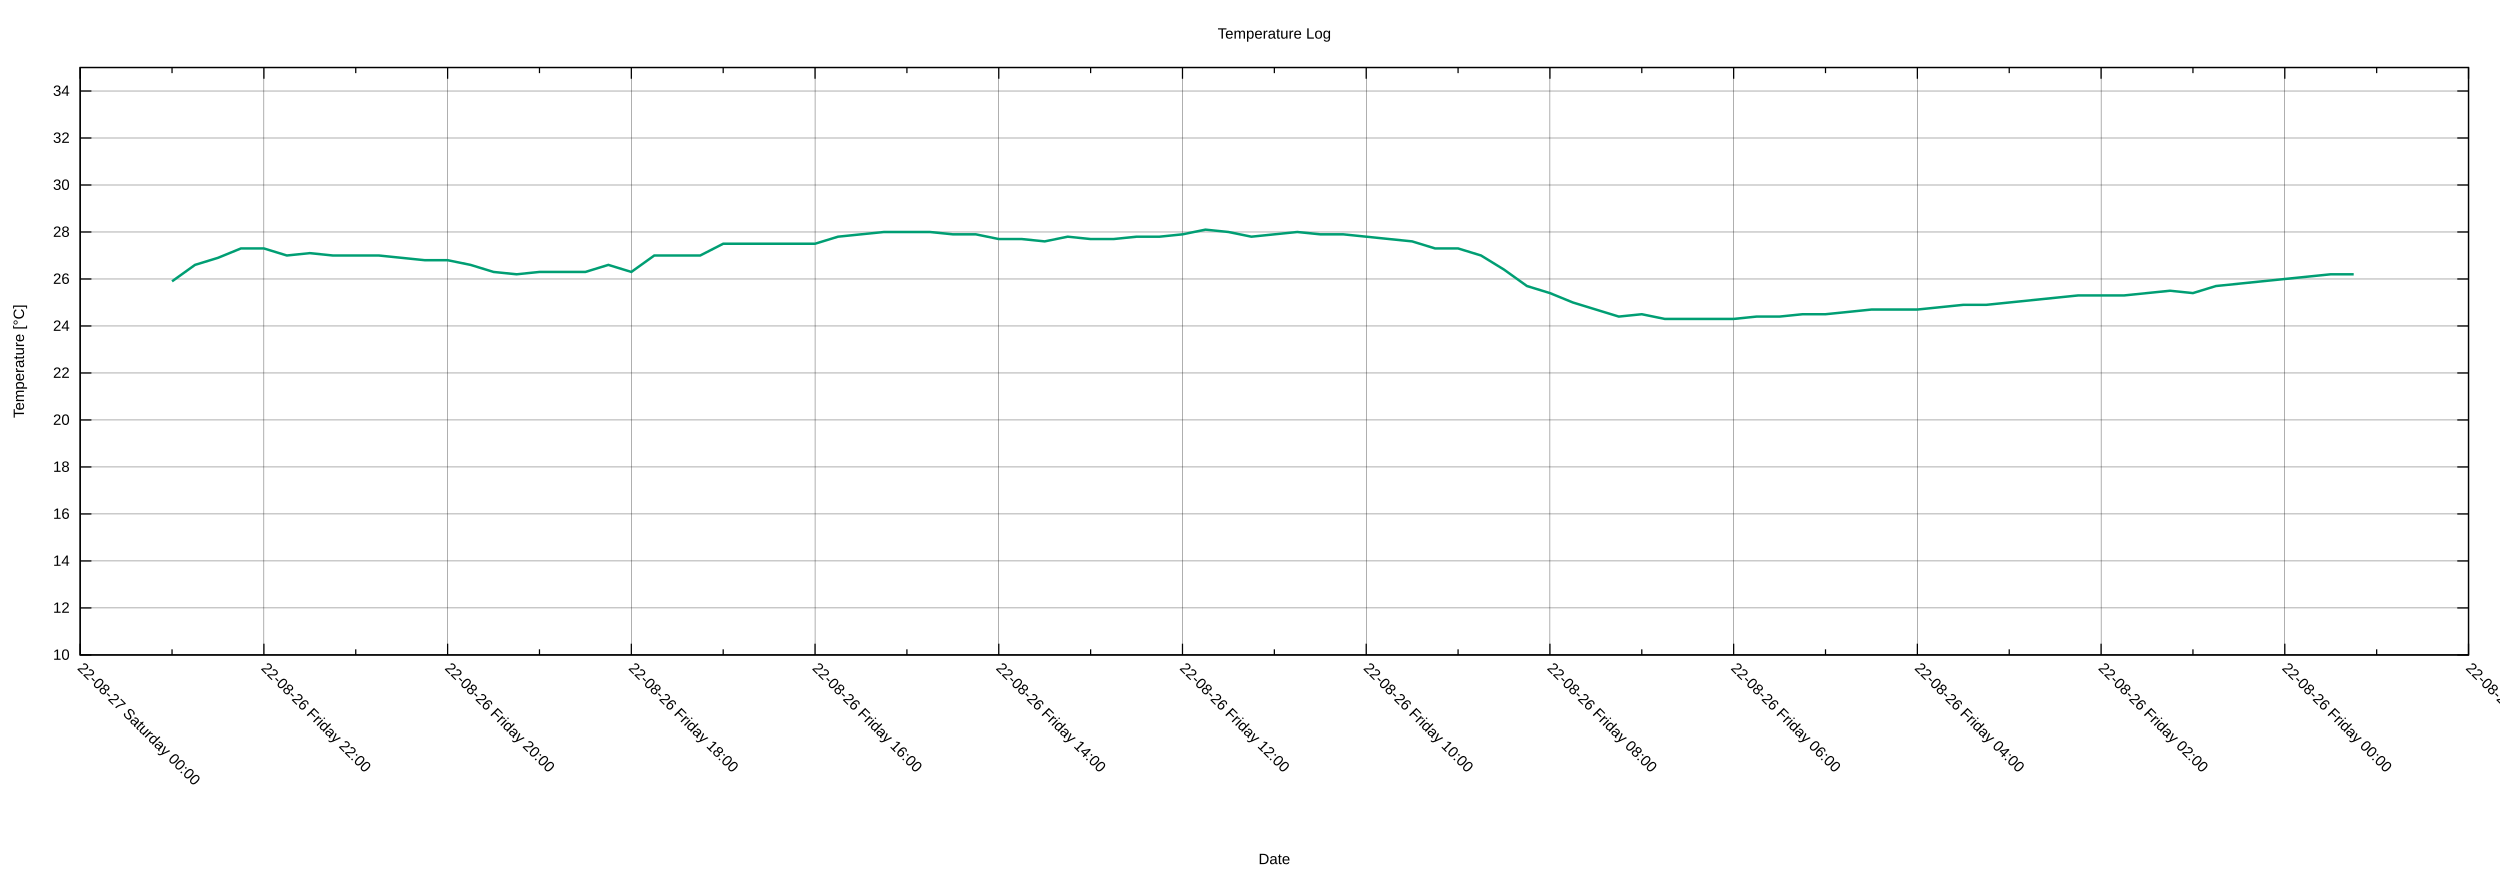
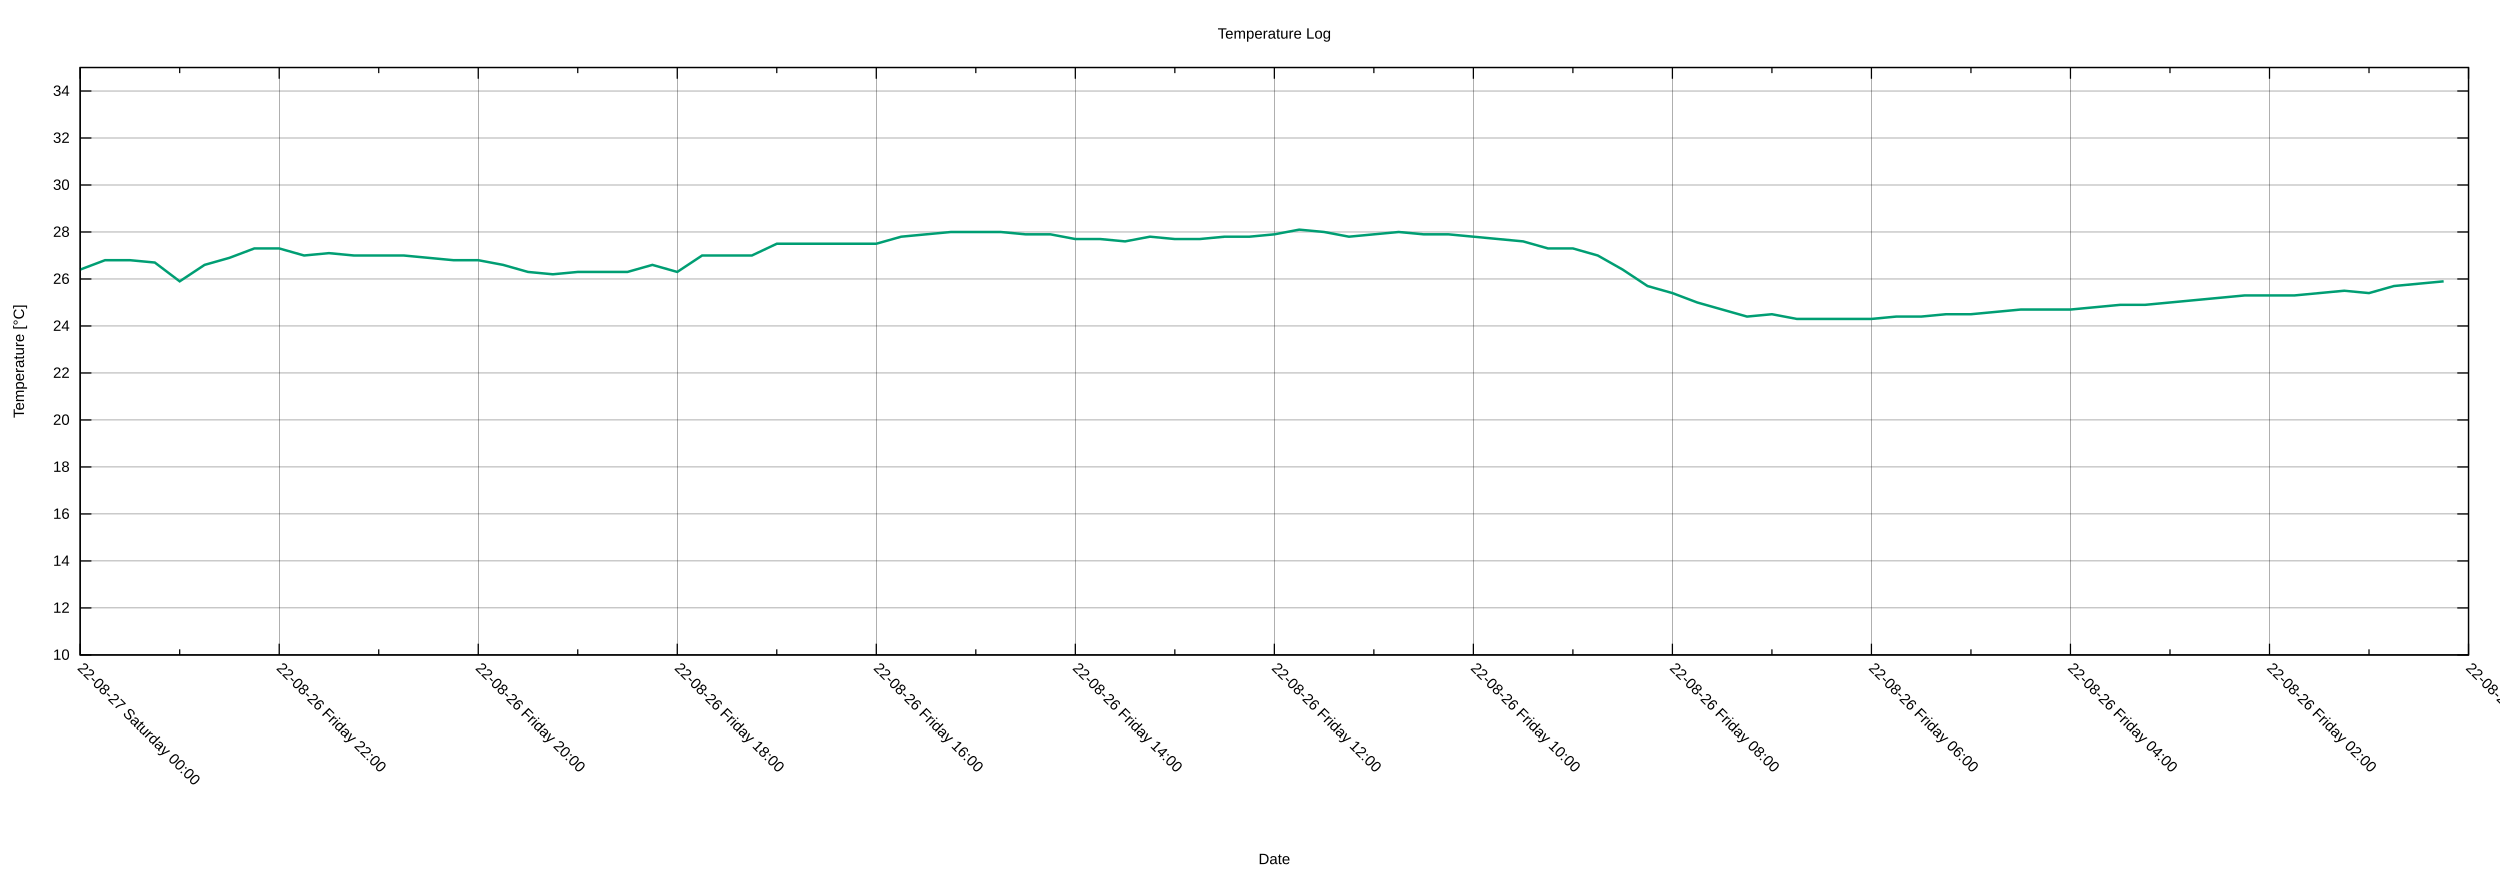
<svg xmlns="http://www.w3.org/2000/svg" xmlns:xlink="http://www.w3.org/1999/xlink" width="2000" height="700" viewBox="0 0 2000 700">
  <g id="gnuplot_canvas">
    <rect x="0" y="0" width="2000" height="700" fill="none" />
    <defs>
      <circle id="gpDot" r="0.5" stroke-width="0.5" stroke="currentColor" />
      <path id="gpPt0" stroke-width="0.222" stroke="currentColor" d="M-1,0 h2 M0,-1 v2" />
      <path id="gpPt1" stroke-width="0.222" stroke="currentColor" d="M-1,-1 L1,1 M1,-1 L-1,1" />
      <path id="gpPt2" stroke-width="0.222" stroke="currentColor" d="M-1,0 L1,0 M0,-1 L0,1 M-1,-1 L1,1 M-1,1 L1,-1" />
      <rect id="gpPt3" stroke-width="0.222" stroke="currentColor" x="-1" y="-1" width="2" height="2" />
      <rect id="gpPt4" stroke-width="0.222" stroke="currentColor" fill="currentColor" x="-1" y="-1" width="2" height="2" />
      <circle id="gpPt5" stroke-width="0.222" stroke="currentColor" cx="0" cy="0" r="1" />
      <use xlink:href="#gpPt5" id="gpPt6" fill="currentColor" stroke="none" />
      <path id="gpPt7" stroke-width="0.222" stroke="currentColor" d="M0,-1.33 L-1.33,0.67 L1.33,0.67 z" />
      <use xlink:href="#gpPt7" id="gpPt8" fill="currentColor" stroke="none" />
      <use xlink:href="#gpPt7" id="gpPt9" stroke="currentColor" transform="rotate(180)" />
      <use xlink:href="#gpPt9" id="gpPt10" fill="currentColor" stroke="none" />
      <use xlink:href="#gpPt3" id="gpPt11" stroke="currentColor" transform="rotate(45)" />
      <use xlink:href="#gpPt11" id="gpPt12" fill="currentColor" stroke="none" />
      <path id="gpPt13" stroke-width="0.222" stroke="currentColor" d="M0,1.330 L1.265,0.411 L0.782,-1.067 L-0.782,-1.076 L-1.265,0.411 z" />
      <use xlink:href="#gpPt13" id="gpPt14" fill="currentColor" stroke="none" />
      <filter id="textbox" filterUnits="objectBoundingBox" x="0" y="0" height="1" width="1">
        <feFlood flood-color="white" flood-opacity="1" result="bgnd" />
        <feComposite in="SourceGraphic" in2="bgnd" operator="atop" />
      </filter>
      <filter id="greybox" filterUnits="objectBoundingBox" x="0" y="0" height="1" width="1">
        <feFlood flood-color="lightgrey" flood-opacity="1" result="grey" />
        <feComposite in="SourceGraphic" in2="grey" operator="atop" />
      </filter>
    </defs>
    <g fill="none" color="white" stroke="currentColor" stroke-width="1.00" stroke-linecap="butt" stroke-linejoin="miter">
</g>
    <g fill="none" color="black" stroke="currentColor" stroke-width="1.00" stroke-linecap="butt" stroke-linejoin="miter">
</g>
    <g fill="none" color="black" stroke="black" stroke-width="0.25" stroke-linecap="butt" stroke-linejoin="miter">
</g>
    <g fill="none" color="black" stroke="currentColor" stroke-width="0.25" stroke-linecap="butt" stroke-linejoin="miter">
      <path stroke="black" class="gridline" d="M64.14,523.95 L1974.82,523.95  " />
    </g>
    <g fill="none" color="black" stroke="black" stroke-width="1.00" stroke-linecap="butt" stroke-linejoin="miter">
</g>
    <g fill="none" color="black" stroke="currentColor" stroke-width="1.00" stroke-linecap="butt" stroke-linejoin="miter">
      <path stroke="black" d="M64.14,523.95 L73.14,523.95 M1974.82,523.95 L1965.82,523.95  " />
      <g transform="translate(55.75,527.85)" stroke="none" fill="black" font-family="Arial" font-size="12.00" text-anchor="end">
        <text>
          <tspan font-family="Arial"> 10</tspan>
        </text>
      </g>
    </g>
    <g fill="none" color="black" stroke="currentColor" stroke-width="1.00" stroke-linecap="butt" stroke-linejoin="miter">
</g>
    <g fill="none" color="black" stroke="black" stroke-width="0.25" stroke-linecap="butt" stroke-linejoin="miter">
</g>
    <g fill="none" color="black" stroke="currentColor" stroke-width="0.25" stroke-linecap="butt" stroke-linejoin="miter">
      <path stroke="black" class="gridline" d="M64.14,486.35 L1974.82,486.35  " />
    </g>
    <g fill="none" color="black" stroke="black" stroke-width="1.00" stroke-linecap="butt" stroke-linejoin="miter">
</g>
    <g fill="none" color="black" stroke="currentColor" stroke-width="1.00" stroke-linecap="butt" stroke-linejoin="miter">
      <path stroke="black" d="M64.14,486.35 L73.14,486.35 M1974.82,486.35 L1965.82,486.35  " />
      <g transform="translate(55.75,490.25)" stroke="none" fill="black" font-family="Arial" font-size="12.00" text-anchor="end">
        <text>
          <tspan font-family="Arial"> 12</tspan>
        </text>
      </g>
    </g>
    <g fill="none" color="black" stroke="currentColor" stroke-width="1.00" stroke-linecap="butt" stroke-linejoin="miter">
</g>
    <g fill="none" color="black" stroke="black" stroke-width="0.25" stroke-linecap="butt" stroke-linejoin="miter">
</g>
    <g fill="none" color="black" stroke="currentColor" stroke-width="0.25" stroke-linecap="butt" stroke-linejoin="miter">
      <path stroke="black" class="gridline" d="M64.14,448.76 L1974.82,448.76  " />
    </g>
    <g fill="none" color="black" stroke="black" stroke-width="1.00" stroke-linecap="butt" stroke-linejoin="miter">
</g>
    <g fill="none" color="black" stroke="currentColor" stroke-width="1.00" stroke-linecap="butt" stroke-linejoin="miter">
      <path stroke="black" d="M64.14,448.76 L73.14,448.76 M1974.82,448.76 L1965.82,448.76  " />
      <g transform="translate(55.75,452.66)" stroke="none" fill="black" font-family="Arial" font-size="12.00" text-anchor="end">
        <text>
          <tspan font-family="Arial"> 14</tspan>
        </text>
      </g>
    </g>
    <g fill="none" color="black" stroke="currentColor" stroke-width="1.00" stroke-linecap="butt" stroke-linejoin="miter">
</g>
    <g fill="none" color="black" stroke="black" stroke-width="0.25" stroke-linecap="butt" stroke-linejoin="miter">
</g>
    <g fill="none" color="black" stroke="currentColor" stroke-width="0.25" stroke-linecap="butt" stroke-linejoin="miter">
      <path stroke="black" class="gridline" d="M64.14,411.16 L1974.82,411.16  " />
    </g>
    <g fill="none" color="black" stroke="black" stroke-width="1.00" stroke-linecap="butt" stroke-linejoin="miter">
</g>
    <g fill="none" color="black" stroke="currentColor" stroke-width="1.00" stroke-linecap="butt" stroke-linejoin="miter">
      <path stroke="black" d="M64.14,411.16 L73.14,411.16 M1974.82,411.16 L1965.82,411.16  " />
      <g transform="translate(55.75,415.06)" stroke="none" fill="black" font-family="Arial" font-size="12.00" text-anchor="end">
        <text>
          <tspan font-family="Arial"> 16</tspan>
        </text>
      </g>
    </g>
    <g fill="none" color="black" stroke="currentColor" stroke-width="1.00" stroke-linecap="butt" stroke-linejoin="miter">
</g>
    <g fill="none" color="black" stroke="black" stroke-width="0.25" stroke-linecap="butt" stroke-linejoin="miter">
</g>
    <g fill="none" color="black" stroke="currentColor" stroke-width="0.25" stroke-linecap="butt" stroke-linejoin="miter">
      <path stroke="black" class="gridline" d="M64.14,373.57 L1974.82,373.57  " />
    </g>
    <g fill="none" color="black" stroke="black" stroke-width="1.00" stroke-linecap="butt" stroke-linejoin="miter">
</g>
    <g fill="none" color="black" stroke="currentColor" stroke-width="1.00" stroke-linecap="butt" stroke-linejoin="miter">
      <path stroke="black" d="M64.14,373.57 L73.14,373.57 M1974.82,373.57 L1965.82,373.57  " />
      <g transform="translate(55.75,377.47)" stroke="none" fill="black" font-family="Arial" font-size="12.00" text-anchor="end">
        <text>
          <tspan font-family="Arial"> 18</tspan>
        </text>
      </g>
    </g>
    <g fill="none" color="black" stroke="currentColor" stroke-width="1.00" stroke-linecap="butt" stroke-linejoin="miter">
</g>
    <g fill="none" color="black" stroke="black" stroke-width="0.25" stroke-linecap="butt" stroke-linejoin="miter">
</g>
    <g fill="none" color="black" stroke="currentColor" stroke-width="0.25" stroke-linecap="butt" stroke-linejoin="miter">
      <path stroke="black" class="gridline" d="M64.14,335.97 L1974.82,335.97  " />
    </g>
    <g fill="none" color="black" stroke="black" stroke-width="1.00" stroke-linecap="butt" stroke-linejoin="miter">
</g>
    <g fill="none" color="black" stroke="currentColor" stroke-width="1.00" stroke-linecap="butt" stroke-linejoin="miter">
      <path stroke="black" d="M64.14,335.97 L73.14,335.97 M1974.82,335.97 L1965.82,335.97  " />
      <g transform="translate(55.75,339.87)" stroke="none" fill="black" font-family="Arial" font-size="12.00" text-anchor="end">
        <text>
          <tspan font-family="Arial"> 20</tspan>
        </text>
      </g>
    </g>
    <g fill="none" color="black" stroke="currentColor" stroke-width="1.00" stroke-linecap="butt" stroke-linejoin="miter">
</g>
    <g fill="none" color="black" stroke="black" stroke-width="0.25" stroke-linecap="butt" stroke-linejoin="miter">
</g>
    <g fill="none" color="black" stroke="currentColor" stroke-width="0.25" stroke-linecap="butt" stroke-linejoin="miter">
      <path stroke="black" class="gridline" d="M64.14,298.38 L1974.82,298.38  " />
    </g>
    <g fill="none" color="black" stroke="black" stroke-width="1.00" stroke-linecap="butt" stroke-linejoin="miter">
</g>
    <g fill="none" color="black" stroke="currentColor" stroke-width="1.00" stroke-linecap="butt" stroke-linejoin="miter">
      <path stroke="black" d="M64.14,298.38 L73.14,298.38 M1974.82,298.38 L1965.82,298.38  " />
      <g transform="translate(55.75,302.28)" stroke="none" fill="black" font-family="Arial" font-size="12.00" text-anchor="end">
        <text>
          <tspan font-family="Arial"> 22</tspan>
        </text>
      </g>
    </g>
    <g fill="none" color="black" stroke="currentColor" stroke-width="1.00" stroke-linecap="butt" stroke-linejoin="miter">
</g>
    <g fill="none" color="black" stroke="black" stroke-width="0.25" stroke-linecap="butt" stroke-linejoin="miter">
</g>
    <g fill="none" color="black" stroke="currentColor" stroke-width="0.25" stroke-linecap="butt" stroke-linejoin="miter">
      <path stroke="black" class="gridline" d="M64.14,260.78 L1974.82,260.78  " />
    </g>
    <g fill="none" color="black" stroke="black" stroke-width="1.00" stroke-linecap="butt" stroke-linejoin="miter">
</g>
    <g fill="none" color="black" stroke="currentColor" stroke-width="1.00" stroke-linecap="butt" stroke-linejoin="miter">
      <path stroke="black" d="M64.14,260.78 L73.14,260.78 M1974.82,260.78 L1965.82,260.78  " />
      <g transform="translate(55.75,264.68)" stroke="none" fill="black" font-family="Arial" font-size="12.00" text-anchor="end">
        <text>
          <tspan font-family="Arial"> 24</tspan>
        </text>
      </g>
    </g>
    <g fill="none" color="black" stroke="currentColor" stroke-width="1.00" stroke-linecap="butt" stroke-linejoin="miter">
</g>
    <g fill="none" color="black" stroke="black" stroke-width="0.25" stroke-linecap="butt" stroke-linejoin="miter">
</g>
    <g fill="none" color="black" stroke="currentColor" stroke-width="0.25" stroke-linecap="butt" stroke-linejoin="miter">
      <path stroke="black" class="gridline" d="M64.14,223.19 L1974.82,223.19  " />
    </g>
    <g fill="none" color="black" stroke="black" stroke-width="1.00" stroke-linecap="butt" stroke-linejoin="miter">
</g>
    <g fill="none" color="black" stroke="currentColor" stroke-width="1.00" stroke-linecap="butt" stroke-linejoin="miter">
      <path stroke="black" d="M64.14,223.19 L73.14,223.19 M1974.82,223.19 L1965.82,223.19  " />
      <g transform="translate(55.75,227.09)" stroke="none" fill="black" font-family="Arial" font-size="12.00" text-anchor="end">
        <text>
          <tspan font-family="Arial"> 26</tspan>
        </text>
      </g>
    </g>
    <g fill="none" color="black" stroke="currentColor" stroke-width="1.00" stroke-linecap="butt" stroke-linejoin="miter">
</g>
    <g fill="none" color="black" stroke="black" stroke-width="0.25" stroke-linecap="butt" stroke-linejoin="miter">
</g>
    <g fill="none" color="black" stroke="currentColor" stroke-width="0.25" stroke-linecap="butt" stroke-linejoin="miter">
      <path stroke="black" class="gridline" d="M64.14,185.59 L1974.82,185.59  " />
    </g>
    <g fill="none" color="black" stroke="black" stroke-width="1.00" stroke-linecap="butt" stroke-linejoin="miter">
</g>
    <g fill="none" color="black" stroke="currentColor" stroke-width="1.00" stroke-linecap="butt" stroke-linejoin="miter">
      <path stroke="black" d="M64.14,185.59 L73.14,185.59 M1974.82,185.59 L1965.82,185.59  " />
      <g transform="translate(55.75,189.49)" stroke="none" fill="black" font-family="Arial" font-size="12.00" text-anchor="end">
        <text>
          <tspan font-family="Arial"> 28</tspan>
        </text>
      </g>
    </g>
    <g fill="none" color="black" stroke="currentColor" stroke-width="1.00" stroke-linecap="butt" stroke-linejoin="miter">
</g>
    <g fill="none" color="black" stroke="black" stroke-width="0.25" stroke-linecap="butt" stroke-linejoin="miter">
</g>
    <g fill="none" color="black" stroke="currentColor" stroke-width="0.25" stroke-linecap="butt" stroke-linejoin="miter">
      <path stroke="black" class="gridline" d="M64.14,148.00 L1974.82,148.00  " />
    </g>
    <g fill="none" color="black" stroke="black" stroke-width="1.00" stroke-linecap="butt" stroke-linejoin="miter">
</g>
    <g fill="none" color="black" stroke="currentColor" stroke-width="1.00" stroke-linecap="butt" stroke-linejoin="miter">
      <path stroke="black" d="M64.14,148.00 L73.14,148.00 M1974.82,148.00 L1965.82,148.00  " />
      <g transform="translate(55.75,151.90)" stroke="none" fill="black" font-family="Arial" font-size="12.00" text-anchor="end">
        <text>
          <tspan font-family="Arial"> 30</tspan>
        </text>
      </g>
    </g>
    <g fill="none" color="black" stroke="currentColor" stroke-width="1.00" stroke-linecap="butt" stroke-linejoin="miter">
</g>
    <g fill="none" color="black" stroke="black" stroke-width="0.25" stroke-linecap="butt" stroke-linejoin="miter">
</g>
    <g fill="none" color="black" stroke="currentColor" stroke-width="0.25" stroke-linecap="butt" stroke-linejoin="miter">
      <path stroke="black" class="gridline" d="M64.14,110.40 L1974.82,110.40  " />
    </g>
    <g fill="none" color="black" stroke="black" stroke-width="1.00" stroke-linecap="butt" stroke-linejoin="miter">
</g>
    <g fill="none" color="black" stroke="currentColor" stroke-width="1.00" stroke-linecap="butt" stroke-linejoin="miter">
      <path stroke="black" d="M64.14,110.40 L73.14,110.40 M1974.82,110.40 L1965.82,110.40  " />
      <g transform="translate(55.75,114.30)" stroke="none" fill="black" font-family="Arial" font-size="12.00" text-anchor="end">
        <text>
          <tspan font-family="Arial"> 32</tspan>
        </text>
      </g>
    </g>
    <g fill="none" color="black" stroke="currentColor" stroke-width="1.00" stroke-linecap="butt" stroke-linejoin="miter">
</g>
    <g fill="none" color="black" stroke="black" stroke-width="0.25" stroke-linecap="butt" stroke-linejoin="miter">
</g>
    <g fill="none" color="black" stroke="currentColor" stroke-width="0.25" stroke-linecap="butt" stroke-linejoin="miter">
      <path stroke="black" class="gridline" d="M64.14,72.81 L1974.82,72.81  " />
    </g>
    <g fill="none" color="black" stroke="black" stroke-width="1.00" stroke-linecap="butt" stroke-linejoin="miter">
</g>
    <g fill="none" color="black" stroke="currentColor" stroke-width="1.00" stroke-linecap="butt" stroke-linejoin="miter">
      <path stroke="black" d="M64.14,72.81 L73.14,72.81 M1974.82,72.81 L1965.82,72.81  " />
      <g transform="translate(55.75,76.71)" stroke="none" fill="black" font-family="Arial" font-size="12.00" text-anchor="end">
        <text>
          <tspan font-family="Arial"> 34</tspan>
        </text>
      </g>
    </g>
    <g fill="none" color="black" stroke="currentColor" stroke-width="1.00" stroke-linecap="butt" stroke-linejoin="miter">
</g>
    <g fill="none" color="black" stroke="black" stroke-width="0.25" stroke-linecap="butt" stroke-linejoin="miter">
</g>
    <g fill="none" color="black" stroke="currentColor" stroke-width="0.25" stroke-linecap="butt" stroke-linejoin="miter">
      <path stroke="black" class="gridline" d="M1974.82,523.95 L1974.82,54.01  " />
    </g>
    <g fill="none" color="black" stroke="black" stroke-width="1.00" stroke-linecap="butt" stroke-linejoin="miter">
</g>
    <g fill="none" color="black" stroke="currentColor" stroke-width="1.00" stroke-linecap="butt" stroke-linejoin="miter">
      <path stroke="black" d="M1974.82,523.95 L1974.82,514.95 M1974.82,54.01 L1974.82,63.01  " />
      <g transform="translate(1972.06,535.10) rotate(45)" stroke="none" fill="black" font-family="Arial" font-size="12.00" text-anchor="start">
        <text>
-           <tspan font-family="Arial">22-08-25 Thursday 22:00</tspan>
-         </text>
-       </g>
-     </g>
-     <g fill="none" color="black" stroke="currentColor" stroke-width="1.00" stroke-linecap="butt" stroke-linejoin="miter">
-       <path stroke="black" d="M1901.33,523.95 L1901.33,519.45 M1901.33,54.01 L1901.33,58.51  " />
-     </g>
-     <g fill="none" color="black" stroke="black" stroke-width="0.25" stroke-linecap="butt" stroke-linejoin="miter">
- </g>
-     <g fill="none" color="black" stroke="currentColor" stroke-width="0.25" stroke-linecap="butt" stroke-linejoin="miter">
-       <path stroke="black" class="gridline" d="M1827.84,523.95 L1827.84,54.01  " />
-     </g>
-     <g fill="none" color="black" stroke="black" stroke-width="1.00" stroke-linecap="butt" stroke-linejoin="miter">
- </g>
-     <g fill="none" color="black" stroke="currentColor" stroke-width="1.00" stroke-linecap="butt" stroke-linejoin="miter">
-       <path stroke="black" d="M1827.84,523.95 L1827.84,514.95 M1827.84,54.01 L1827.84,63.01  " />
-       <g transform="translate(1825.08,535.10) rotate(45)" stroke="none" fill="black" font-family="Arial" font-size="12.00" text-anchor="start">
-         <text>
          <tspan font-family="Arial">22-08-26 Friday 00:00</tspan>
        </text>
      </g>
    </g>
    <g fill="none" color="black" stroke="currentColor" stroke-width="1.00" stroke-linecap="butt" stroke-linejoin="miter">
-       <path stroke="black" d="M1754.36,523.95 L1754.36,519.45 M1754.36,54.01 L1754.36,58.51  " />
-     </g>
-     <g fill="none" color="black" stroke="black" stroke-width="0.25" stroke-linecap="butt" stroke-linejoin="miter">
- </g>
-     <g fill="none" color="black" stroke="currentColor" stroke-width="0.25" stroke-linecap="butt" stroke-linejoin="miter">
-       <path stroke="black" class="gridline" d="M1680.87,523.95 L1680.87,54.01  " />
-     </g>
-     <g fill="none" color="black" stroke="black" stroke-width="1.00" stroke-linecap="butt" stroke-linejoin="miter">
- </g>
-     <g fill="none" color="black" stroke="currentColor" stroke-width="1.00" stroke-linecap="butt" stroke-linejoin="miter">
-       <path stroke="black" d="M1680.87,523.95 L1680.87,514.95 M1680.87,54.01 L1680.87,63.01  " />
-       <g transform="translate(1678.11,535.10) rotate(45)" stroke="none" fill="black" font-family="Arial" font-size="12.00" text-anchor="start">
+       <path stroke="black" d="M1895.21,523.95 L1895.21,519.45 M1895.21,54.01 L1895.21,58.51  " />
+     </g>
+     <g fill="none" color="black" stroke="black" stroke-width="0.25" stroke-linecap="butt" stroke-linejoin="miter">
+ </g>
+     <g fill="none" color="black" stroke="currentColor" stroke-width="0.25" stroke-linecap="butt" stroke-linejoin="miter">
+       <path stroke="black" class="gridline" d="M1815.60,523.95 L1815.60,54.01  " />
+     </g>
+     <g fill="none" color="black" stroke="black" stroke-width="1.00" stroke-linecap="butt" stroke-linejoin="miter">
+ </g>
+     <g fill="none" color="black" stroke="currentColor" stroke-width="1.00" stroke-linecap="butt" stroke-linejoin="miter">
+       <path stroke="black" d="M1815.60,523.95 L1815.60,514.95 M1815.60,54.01 L1815.60,63.01  " />
+       <g transform="translate(1812.84,535.10) rotate(45)" stroke="none" fill="black" font-family="Arial" font-size="12.00" text-anchor="start">
        <text>
          <tspan font-family="Arial">22-08-26 Friday 02:00</tspan>
        </text>
      </g>
    </g>
    <g fill="none" color="black" stroke="currentColor" stroke-width="1.00" stroke-linecap="butt" stroke-linejoin="miter">
-       <path stroke="black" d="M1607.38,523.95 L1607.38,519.45 M1607.38,54.01 L1607.38,58.51  " />
-     </g>
-     <g fill="none" color="black" stroke="black" stroke-width="0.25" stroke-linecap="butt" stroke-linejoin="miter">
- </g>
-     <g fill="none" color="black" stroke="currentColor" stroke-width="0.25" stroke-linecap="butt" stroke-linejoin="miter">
-       <path stroke="black" class="gridline" d="M1533.89,523.95 L1533.89,54.01  " />
-     </g>
-     <g fill="none" color="black" stroke="black" stroke-width="1.00" stroke-linecap="butt" stroke-linejoin="miter">
- </g>
-     <g fill="none" color="black" stroke="currentColor" stroke-width="1.00" stroke-linecap="butt" stroke-linejoin="miter">
-       <path stroke="black" d="M1533.89,523.95 L1533.89,514.95 M1533.89,54.01 L1533.89,63.01  " />
-       <g transform="translate(1531.13,535.10) rotate(45)" stroke="none" fill="black" font-family="Arial" font-size="12.00" text-anchor="start">
+       <path stroke="black" d="M1735.99,523.95 L1735.99,519.45 M1735.99,54.01 L1735.99,58.51  " />
+     </g>
+     <g fill="none" color="black" stroke="black" stroke-width="0.25" stroke-linecap="butt" stroke-linejoin="miter">
+ </g>
+     <g fill="none" color="black" stroke="currentColor" stroke-width="0.25" stroke-linecap="butt" stroke-linejoin="miter">
+       <path stroke="black" class="gridline" d="M1656.37,523.95 L1656.37,54.01  " />
+     </g>
+     <g fill="none" color="black" stroke="black" stroke-width="1.00" stroke-linecap="butt" stroke-linejoin="miter">
+ </g>
+     <g fill="none" color="black" stroke="currentColor" stroke-width="1.00" stroke-linecap="butt" stroke-linejoin="miter">
+       <path stroke="black" d="M1656.37,523.95 L1656.37,514.95 M1656.37,54.01 L1656.37,63.01  " />
+       <g transform="translate(1653.61,535.10) rotate(45)" stroke="none" fill="black" font-family="Arial" font-size="12.00" text-anchor="start">
        <text>
          <tspan font-family="Arial">22-08-26 Friday 04:00</tspan>
        </text>
      </g>
    </g>
    <g fill="none" color="black" stroke="currentColor" stroke-width="1.00" stroke-linecap="butt" stroke-linejoin="miter">
-       <path stroke="black" d="M1460.41,523.95 L1460.41,519.45 M1460.41,54.01 L1460.41,58.51  " />
-     </g>
-     <g fill="none" color="black" stroke="black" stroke-width="0.25" stroke-linecap="butt" stroke-linejoin="miter">
- </g>
-     <g fill="none" color="black" stroke="currentColor" stroke-width="0.25" stroke-linecap="butt" stroke-linejoin="miter">
-       <path stroke="black" class="gridline" d="M1386.92,523.95 L1386.92,54.01  " />
-     </g>
-     <g fill="none" color="black" stroke="black" stroke-width="1.00" stroke-linecap="butt" stroke-linejoin="miter">
- </g>
-     <g fill="none" color="black" stroke="currentColor" stroke-width="1.00" stroke-linecap="butt" stroke-linejoin="miter">
-       <path stroke="black" d="M1386.92,523.95 L1386.92,514.95 M1386.92,54.01 L1386.92,63.01  " />
-       <g transform="translate(1384.16,535.10) rotate(45)" stroke="none" fill="black" font-family="Arial" font-size="12.00" text-anchor="start">
+       <path stroke="black" d="M1576.76,523.95 L1576.76,519.45 M1576.76,54.01 L1576.76,58.51  " />
+     </g>
+     <g fill="none" color="black" stroke="black" stroke-width="0.25" stroke-linecap="butt" stroke-linejoin="miter">
+ </g>
+     <g fill="none" color="black" stroke="currentColor" stroke-width="0.25" stroke-linecap="butt" stroke-linejoin="miter">
+       <path stroke="black" class="gridline" d="M1497.15,523.95 L1497.15,54.01  " />
+     </g>
+     <g fill="none" color="black" stroke="black" stroke-width="1.00" stroke-linecap="butt" stroke-linejoin="miter">
+ </g>
+     <g fill="none" color="black" stroke="currentColor" stroke-width="1.00" stroke-linecap="butt" stroke-linejoin="miter">
+       <path stroke="black" d="M1497.15,523.95 L1497.15,514.95 M1497.15,54.01 L1497.15,63.01  " />
+       <g transform="translate(1494.39,535.10) rotate(45)" stroke="none" fill="black" font-family="Arial" font-size="12.00" text-anchor="start">
        <text>
          <tspan font-family="Arial">22-08-26 Friday 06:00</tspan>
        </text>
      </g>
    </g>
    <g fill="none" color="black" stroke="currentColor" stroke-width="1.00" stroke-linecap="butt" stroke-linejoin="miter">
-       <path stroke="black" d="M1313.43,523.95 L1313.43,519.45 M1313.43,54.01 L1313.43,58.51  " />
-     </g>
-     <g fill="none" color="black" stroke="black" stroke-width="0.25" stroke-linecap="butt" stroke-linejoin="miter">
- </g>
-     <g fill="none" color="black" stroke="currentColor" stroke-width="0.25" stroke-linecap="butt" stroke-linejoin="miter">
-       <path stroke="black" class="gridline" d="M1239.94,523.95 L1239.94,54.01  " />
-     </g>
-     <g fill="none" color="black" stroke="black" stroke-width="1.00" stroke-linecap="butt" stroke-linejoin="miter">
- </g>
-     <g fill="none" color="black" stroke="currentColor" stroke-width="1.00" stroke-linecap="butt" stroke-linejoin="miter">
-       <path stroke="black" d="M1239.94,523.95 L1239.94,514.95 M1239.94,54.01 L1239.94,63.01  " />
-       <g transform="translate(1237.18,535.10) rotate(45)" stroke="none" fill="black" font-family="Arial" font-size="12.00" text-anchor="start">
+       <path stroke="black" d="M1417.54,523.95 L1417.54,519.45 M1417.54,54.01 L1417.54,58.51  " />
+     </g>
+     <g fill="none" color="black" stroke="black" stroke-width="0.25" stroke-linecap="butt" stroke-linejoin="miter">
+ </g>
+     <g fill="none" color="black" stroke="currentColor" stroke-width="0.25" stroke-linecap="butt" stroke-linejoin="miter">
+       <path stroke="black" class="gridline" d="M1337.93,523.95 L1337.93,54.01  " />
+     </g>
+     <g fill="none" color="black" stroke="black" stroke-width="1.00" stroke-linecap="butt" stroke-linejoin="miter">
+ </g>
+     <g fill="none" color="black" stroke="currentColor" stroke-width="1.00" stroke-linecap="butt" stroke-linejoin="miter">
+       <path stroke="black" d="M1337.93,523.95 L1337.93,514.95 M1337.93,54.01 L1337.93,63.01  " />
+       <g transform="translate(1335.17,535.10) rotate(45)" stroke="none" fill="black" font-family="Arial" font-size="12.00" text-anchor="start">
        <text>
          <tspan font-family="Arial">22-08-26 Friday 08:00</tspan>
        </text>
      </g>
    </g>
    <g fill="none" color="black" stroke="currentColor" stroke-width="1.00" stroke-linecap="butt" stroke-linejoin="miter">
-       <path stroke="black" d="M1166.46,523.95 L1166.46,519.45 M1166.46,54.01 L1166.46,58.51  " />
-     </g>
-     <g fill="none" color="black" stroke="black" stroke-width="0.25" stroke-linecap="butt" stroke-linejoin="miter">
- </g>
-     <g fill="none" color="black" stroke="currentColor" stroke-width="0.25" stroke-linecap="butt" stroke-linejoin="miter">
-       <path stroke="black" class="gridline" d="M1092.97,523.95 L1092.97,54.01  " />
-     </g>
-     <g fill="none" color="black" stroke="black" stroke-width="1.00" stroke-linecap="butt" stroke-linejoin="miter">
- </g>
-     <g fill="none" color="black" stroke="currentColor" stroke-width="1.00" stroke-linecap="butt" stroke-linejoin="miter">
-       <path stroke="black" d="M1092.97,523.95 L1092.97,514.95 M1092.97,54.01 L1092.97,63.01  " />
-       <g transform="translate(1090.21,535.10) rotate(45)" stroke="none" fill="black" font-family="Arial" font-size="12.00" text-anchor="start">
+       <path stroke="black" d="M1258.32,523.95 L1258.32,519.45 M1258.32,54.01 L1258.32,58.51  " />
+     </g>
+     <g fill="none" color="black" stroke="black" stroke-width="0.25" stroke-linecap="butt" stroke-linejoin="miter">
+ </g>
+     <g fill="none" color="black" stroke="currentColor" stroke-width="0.25" stroke-linecap="butt" stroke-linejoin="miter">
+       <path stroke="black" class="gridline" d="M1178.70,523.95 L1178.70,54.01  " />
+     </g>
+     <g fill="none" color="black" stroke="black" stroke-width="1.00" stroke-linecap="butt" stroke-linejoin="miter">
+ </g>
+     <g fill="none" color="black" stroke="currentColor" stroke-width="1.00" stroke-linecap="butt" stroke-linejoin="miter">
+       <path stroke="black" d="M1178.70,523.95 L1178.70,514.95 M1178.70,54.01 L1178.70,63.01  " />
+       <g transform="translate(1175.94,535.10) rotate(45)" stroke="none" fill="black" font-family="Arial" font-size="12.00" text-anchor="start">
        <text>
          <tspan font-family="Arial">22-08-26 Friday 10:00</tspan>
        </text>
      </g>
    </g>
    <g fill="none" color="black" stroke="currentColor" stroke-width="1.00" stroke-linecap="butt" stroke-linejoin="miter">
-       <path stroke="black" d="M1019.48,523.95 L1019.48,519.45 M1019.48,54.01 L1019.48,58.51  " />
-     </g>
-     <g fill="none" color="black" stroke="black" stroke-width="0.25" stroke-linecap="butt" stroke-linejoin="miter">
- </g>
-     <g fill="none" color="black" stroke="currentColor" stroke-width="0.25" stroke-linecap="butt" stroke-linejoin="miter">
-       <path stroke="black" class="gridline" d="M945.99,523.95 L945.99,54.01  " />
-     </g>
-     <g fill="none" color="black" stroke="black" stroke-width="1.00" stroke-linecap="butt" stroke-linejoin="miter">
- </g>
-     <g fill="none" color="black" stroke="currentColor" stroke-width="1.00" stroke-linecap="butt" stroke-linejoin="miter">
-       <path stroke="black" d="M945.99,523.95 L945.99,514.95 M945.99,54.01 L945.99,63.01  " />
-       <g transform="translate(943.23,535.10) rotate(45)" stroke="none" fill="black" font-family="Arial" font-size="12.00" text-anchor="start">
+       <path stroke="black" d="M1099.09,523.95 L1099.09,519.45 M1099.09,54.01 L1099.09,58.51  " />
+     </g>
+     <g fill="none" color="black" stroke="black" stroke-width="0.25" stroke-linecap="butt" stroke-linejoin="miter">
+ </g>
+     <g fill="none" color="black" stroke="currentColor" stroke-width="0.25" stroke-linecap="butt" stroke-linejoin="miter">
+       <path stroke="black" class="gridline" d="M1019.48,523.95 L1019.48,54.01  " />
+     </g>
+     <g fill="none" color="black" stroke="black" stroke-width="1.00" stroke-linecap="butt" stroke-linejoin="miter">
+ </g>
+     <g fill="none" color="black" stroke="currentColor" stroke-width="1.00" stroke-linecap="butt" stroke-linejoin="miter">
+       <path stroke="black" d="M1019.48,523.95 L1019.48,514.95 M1019.48,54.01 L1019.48,63.01  " />
+       <g transform="translate(1016.72,535.10) rotate(45)" stroke="none" fill="black" font-family="Arial" font-size="12.00" text-anchor="start">
        <text>
          <tspan font-family="Arial">22-08-26 Friday 12:00</tspan>
        </text>
      </g>
    </g>
    <g fill="none" color="black" stroke="currentColor" stroke-width="1.00" stroke-linecap="butt" stroke-linejoin="miter">
-       <path stroke="black" d="M872.50,523.95 L872.50,519.45 M872.50,54.01 L872.50,58.51  " />
-     </g>
-     <g fill="none" color="black" stroke="black" stroke-width="0.25" stroke-linecap="butt" stroke-linejoin="miter">
- </g>
-     <g fill="none" color="black" stroke="currentColor" stroke-width="0.25" stroke-linecap="butt" stroke-linejoin="miter">
-       <path stroke="black" class="gridline" d="M799.02,523.95 L799.02,54.01  " />
-     </g>
-     <g fill="none" color="black" stroke="black" stroke-width="1.00" stroke-linecap="butt" stroke-linejoin="miter">
- </g>
-     <g fill="none" color="black" stroke="currentColor" stroke-width="1.00" stroke-linecap="butt" stroke-linejoin="miter">
-       <path stroke="black" d="M799.02,523.95 L799.02,514.95 M799.02,54.01 L799.02,63.01  " />
-       <g transform="translate(796.26,535.10) rotate(45)" stroke="none" fill="black" font-family="Arial" font-size="12.00" text-anchor="start">
+       <path stroke="black" d="M939.87,523.95 L939.87,519.45 M939.87,54.01 L939.87,58.51  " />
+     </g>
+     <g fill="none" color="black" stroke="black" stroke-width="0.25" stroke-linecap="butt" stroke-linejoin="miter">
+ </g>
+     <g fill="none" color="black" stroke="currentColor" stroke-width="0.25" stroke-linecap="butt" stroke-linejoin="miter">
+       <path stroke="black" class="gridline" d="M860.26,523.95 L860.26,54.01  " />
+     </g>
+     <g fill="none" color="black" stroke="black" stroke-width="1.00" stroke-linecap="butt" stroke-linejoin="miter">
+ </g>
+     <g fill="none" color="black" stroke="currentColor" stroke-width="1.00" stroke-linecap="butt" stroke-linejoin="miter">
+       <path stroke="black" d="M860.26,523.95 L860.26,514.95 M860.26,54.01 L860.26,63.01  " />
+       <g transform="translate(857.50,535.10) rotate(45)" stroke="none" fill="black" font-family="Arial" font-size="12.00" text-anchor="start">
        <text>
          <tspan font-family="Arial">22-08-26 Friday 14:00</tspan>
        </text>
      </g>
    </g>
    <g fill="none" color="black" stroke="currentColor" stroke-width="1.00" stroke-linecap="butt" stroke-linejoin="miter">
-       <path stroke="black" d="M725.53,523.95 L725.53,519.45 M725.53,54.01 L725.53,58.51  " />
-     </g>
-     <g fill="none" color="black" stroke="black" stroke-width="0.25" stroke-linecap="butt" stroke-linejoin="miter">
- </g>
-     <g fill="none" color="black" stroke="currentColor" stroke-width="0.25" stroke-linecap="butt" stroke-linejoin="miter">
-       <path stroke="black" class="gridline" d="M652.04,523.95 L652.04,54.01  " />
-     </g>
-     <g fill="none" color="black" stroke="black" stroke-width="1.00" stroke-linecap="butt" stroke-linejoin="miter">
- </g>
-     <g fill="none" color="black" stroke="currentColor" stroke-width="1.00" stroke-linecap="butt" stroke-linejoin="miter">
-       <path stroke="black" d="M652.04,523.95 L652.04,514.95 M652.04,54.01 L652.04,63.01  " />
-       <g transform="translate(649.28,535.10) rotate(45)" stroke="none" fill="black" font-family="Arial" font-size="12.00" text-anchor="start">
+       <path stroke="black" d="M780.65,523.95 L780.65,519.45 M780.65,54.01 L780.65,58.51  " />
+     </g>
+     <g fill="none" color="black" stroke="black" stroke-width="0.25" stroke-linecap="butt" stroke-linejoin="miter">
+ </g>
+     <g fill="none" color="black" stroke="currentColor" stroke-width="0.25" stroke-linecap="butt" stroke-linejoin="miter">
+       <path stroke="black" class="gridline" d="M701.03,523.95 L701.03,54.01  " />
+     </g>
+     <g fill="none" color="black" stroke="black" stroke-width="1.00" stroke-linecap="butt" stroke-linejoin="miter">
+ </g>
+     <g fill="none" color="black" stroke="currentColor" stroke-width="1.00" stroke-linecap="butt" stroke-linejoin="miter">
+       <path stroke="black" d="M701.03,523.95 L701.03,514.95 M701.03,54.01 L701.03,63.01  " />
+       <g transform="translate(698.27,535.10) rotate(45)" stroke="none" fill="black" font-family="Arial" font-size="12.00" text-anchor="start">
        <text>
          <tspan font-family="Arial">22-08-26 Friday 16:00</tspan>
        </text>
      </g>
    </g>
    <g fill="none" color="black" stroke="currentColor" stroke-width="1.00" stroke-linecap="butt" stroke-linejoin="miter">
-       <path stroke="black" d="M578.55,523.95 L578.55,519.45 M578.55,54.01 L578.55,58.51  " />
-     </g>
-     <g fill="none" color="black" stroke="black" stroke-width="0.25" stroke-linecap="butt" stroke-linejoin="miter">
- </g>
-     <g fill="none" color="black" stroke="currentColor" stroke-width="0.25" stroke-linecap="butt" stroke-linejoin="miter">
-       <path stroke="black" class="gridline" d="M505.07,523.95 L505.07,54.01  " />
-     </g>
-     <g fill="none" color="black" stroke="black" stroke-width="1.00" stroke-linecap="butt" stroke-linejoin="miter">
- </g>
-     <g fill="none" color="black" stroke="currentColor" stroke-width="1.00" stroke-linecap="butt" stroke-linejoin="miter">
-       <path stroke="black" d="M505.07,523.95 L505.07,514.95 M505.07,54.01 L505.07,63.01  " />
-       <g transform="translate(502.31,535.10) rotate(45)" stroke="none" fill="black" font-family="Arial" font-size="12.00" text-anchor="start">
+       <path stroke="black" d="M621.42,523.95 L621.42,519.45 M621.42,54.01 L621.42,58.51  " />
+     </g>
+     <g fill="none" color="black" stroke="black" stroke-width="0.25" stroke-linecap="butt" stroke-linejoin="miter">
+ </g>
+     <g fill="none" color="black" stroke="currentColor" stroke-width="0.25" stroke-linecap="butt" stroke-linejoin="miter">
+       <path stroke="black" class="gridline" d="M541.81,523.95 L541.81,54.01  " />
+     </g>
+     <g fill="none" color="black" stroke="black" stroke-width="1.00" stroke-linecap="butt" stroke-linejoin="miter">
+ </g>
+     <g fill="none" color="black" stroke="currentColor" stroke-width="1.00" stroke-linecap="butt" stroke-linejoin="miter">
+       <path stroke="black" d="M541.81,523.95 L541.81,514.95 M541.81,54.01 L541.81,63.01  " />
+       <g transform="translate(539.05,535.10) rotate(45)" stroke="none" fill="black" font-family="Arial" font-size="12.00" text-anchor="start">
        <text>
          <tspan font-family="Arial">22-08-26 Friday 18:00</tspan>
        </text>
      </g>
    </g>
    <g fill="none" color="black" stroke="currentColor" stroke-width="1.00" stroke-linecap="butt" stroke-linejoin="miter">
-       <path stroke="black" d="M431.58,523.95 L431.58,519.45 M431.58,54.01 L431.58,58.51  " />
-     </g>
-     <g fill="none" color="black" stroke="black" stroke-width="0.25" stroke-linecap="butt" stroke-linejoin="miter">
- </g>
-     <g fill="none" color="black" stroke="currentColor" stroke-width="0.25" stroke-linecap="butt" stroke-linejoin="miter">
-       <path stroke="black" class="gridline" d="M358.09,523.95 L358.09,54.01  " />
-     </g>
-     <g fill="none" color="black" stroke="black" stroke-width="1.00" stroke-linecap="butt" stroke-linejoin="miter">
- </g>
-     <g fill="none" color="black" stroke="currentColor" stroke-width="1.00" stroke-linecap="butt" stroke-linejoin="miter">
-       <path stroke="black" d="M358.09,523.95 L358.09,514.95 M358.09,54.01 L358.09,63.01  " />
-       <g transform="translate(355.33,535.10) rotate(45)" stroke="none" fill="black" font-family="Arial" font-size="12.00" text-anchor="start">
+       <path stroke="black" d="M462.20,523.95 L462.20,519.45 M462.20,54.01 L462.20,58.51  " />
+     </g>
+     <g fill="none" color="black" stroke="black" stroke-width="0.25" stroke-linecap="butt" stroke-linejoin="miter">
+ </g>
+     <g fill="none" color="black" stroke="currentColor" stroke-width="0.25" stroke-linecap="butt" stroke-linejoin="miter">
+       <path stroke="black" class="gridline" d="M382.59,523.95 L382.59,54.01  " />
+     </g>
+     <g fill="none" color="black" stroke="black" stroke-width="1.00" stroke-linecap="butt" stroke-linejoin="miter">
+ </g>
+     <g fill="none" color="black" stroke="currentColor" stroke-width="1.00" stroke-linecap="butt" stroke-linejoin="miter">
+       <path stroke="black" d="M382.59,523.95 L382.59,514.95 M382.59,54.01 L382.59,63.01  " />
+       <g transform="translate(379.83,535.10) rotate(45)" stroke="none" fill="black" font-family="Arial" font-size="12.00" text-anchor="start">
        <text>
          <tspan font-family="Arial">22-08-26 Friday 20:00</tspan>
        </text>
      </g>
    </g>
    <g fill="none" color="black" stroke="currentColor" stroke-width="1.00" stroke-linecap="butt" stroke-linejoin="miter">
-       <path stroke="black" d="M284.60,523.95 L284.60,519.45 M284.60,54.01 L284.60,58.51  " />
-     </g>
-     <g fill="none" color="black" stroke="black" stroke-width="0.25" stroke-linecap="butt" stroke-linejoin="miter">
- </g>
-     <g fill="none" color="black" stroke="currentColor" stroke-width="0.25" stroke-linecap="butt" stroke-linejoin="miter">
-       <path stroke="black" class="gridline" d="M211.12,523.95 L211.12,54.01  " />
-     </g>
-     <g fill="none" color="black" stroke="black" stroke-width="1.00" stroke-linecap="butt" stroke-linejoin="miter">
- </g>
-     <g fill="none" color="black" stroke="currentColor" stroke-width="1.00" stroke-linecap="butt" stroke-linejoin="miter">
-       <path stroke="black" d="M211.12,523.95 L211.12,514.95 M211.12,54.01 L211.12,63.01  " />
-       <g transform="translate(208.36,535.10) rotate(45)" stroke="none" fill="black" font-family="Arial" font-size="12.00" text-anchor="start">
+       <path stroke="black" d="M302.98,523.95 L302.98,519.45 M302.98,54.01 L302.98,58.51  " />
+     </g>
+     <g fill="none" color="black" stroke="black" stroke-width="0.25" stroke-linecap="butt" stroke-linejoin="miter">
+ </g>
+     <g fill="none" color="black" stroke="currentColor" stroke-width="0.25" stroke-linecap="butt" stroke-linejoin="miter">
+       <path stroke="black" class="gridline" d="M223.36,523.95 L223.36,54.01  " />
+     </g>
+     <g fill="none" color="black" stroke="black" stroke-width="1.00" stroke-linecap="butt" stroke-linejoin="miter">
+ </g>
+     <g fill="none" color="black" stroke="currentColor" stroke-width="1.00" stroke-linecap="butt" stroke-linejoin="miter">
+       <path stroke="black" d="M223.36,523.95 L223.36,514.95 M223.36,54.01 L223.36,63.01  " />
+       <g transform="translate(220.60,535.10) rotate(45)" stroke="none" fill="black" font-family="Arial" font-size="12.00" text-anchor="start">
        <text>
          <tspan font-family="Arial">22-08-26 Friday 22:00</tspan>
        </text>
      </g>
    </g>
    <g fill="none" color="black" stroke="currentColor" stroke-width="1.00" stroke-linecap="butt" stroke-linejoin="miter">
-       <path stroke="black" d="M137.63,523.95 L137.63,519.45 M137.63,54.01 L137.63,58.51  " />
+       <path stroke="black" d="M143.75,523.95 L143.75,519.45 M143.75,54.01 L143.75,58.51  " />
    </g>
    <g fill="none" color="black" stroke="black" stroke-width="0.25" stroke-linecap="butt" stroke-linejoin="miter">
</g>
    <g fill="none" color="black" stroke="currentColor" stroke-width="0.25" stroke-linecap="butt" stroke-linejoin="miter">
      <path stroke="black" class="gridline" d="M64.14,523.95 L64.14,54.01  " />
    </g>
    <g fill="none" color="black" stroke="black" stroke-width="1.00" stroke-linecap="butt" stroke-linejoin="miter">
</g>
    <g fill="none" color="black" stroke="currentColor" stroke-width="1.00" stroke-linecap="butt" stroke-linejoin="miter">
      <path stroke="black" d="M64.14,523.95 L64.14,514.95 M64.14,54.01 L64.14,63.01  " />
      <g transform="translate(61.38,535.10) rotate(45)" stroke="none" fill="black" font-family="Arial" font-size="12.00" text-anchor="start">
        <text>
          <tspan font-family="Arial">22-08-27 Saturday 00:00</tspan>
        </text>
      </g>
    </g>
    <g fill="none" color="black" stroke="currentColor" stroke-width="1.00" stroke-linecap="butt" stroke-linejoin="miter">
</g>
    <g fill="none" color="black" stroke="currentColor" stroke-width="1.00" stroke-linecap="butt" stroke-linejoin="miter">
      <path stroke="black" d="M64.14,54.01 L64.14,523.95 L1974.82,523.95 L1974.82,54.01 L64.14,54.01 Z  " />
    </g>
    <g fill="none" color="black" stroke="currentColor" stroke-width="1.00" stroke-linecap="butt" stroke-linejoin="miter">
      <g transform="translate(19.18,288.98) rotate(270)" stroke="none" fill="black" font-family="Arial" font-size="12.00" text-anchor="middle">
        <text>
          <tspan font-family="Arial">Temperature [°C]</tspan>
        </text>
      </g>
    </g>
    <g fill="none" color="black" stroke="currentColor" stroke-width="1.00" stroke-linecap="butt" stroke-linejoin="miter">
      <g transform="translate(1019.48,691.30)" stroke="none" fill="black" font-family="Arial" font-size="12.00" text-anchor="middle">
        <text>
          <tspan font-family="Arial">Date</tspan>
        </text>
      </g>
    </g>
    <g fill="none" color="black" stroke="currentColor" stroke-width="1.00" stroke-linecap="butt" stroke-linejoin="miter">
</g>
    <g id="gnuplot_plot_1">
      <g fill="none" color="white" stroke="currentColor" stroke-width="2.00" stroke-linecap="butt" stroke-linejoin="miter">
</g>
      <g fill="none" color="black" stroke="currentColor" stroke-width="2.00" stroke-linecap="butt" stroke-linejoin="miter">
-         <path stroke="rgb(  0, 158, 115)" d="M137.63,225.07 L156.00,211.91 L174.37,206.27 L192.74,198.75 L211.12,198.75 L229.49,204.39 L247.86,202.51 L266.23,204.39   L284.60,204.39 L302.98,204.39 L321.35,206.27 L339.72,208.15 L358.09,208.15 L376.46,211.91 L394.83,217.55 L413.21,219.43   L431.58,217.55 L449.95,217.55 L468.32,217.55 L486.69,211.91 L505.07,217.55 L523.44,204.39 L541.81,204.39 L560.18,204.39   L578.55,194.99 L596.93,194.99 L615.30,194.99 L633.67,194.99 L652.04,194.99 L670.41,189.35 L688.79,187.47 L707.16,185.59   L725.53,185.59 L743.90,185.59 L762.27,187.47 L780.65,187.47 L799.02,191.23 L817.39,191.23 L835.76,193.11 L854.13,189.35   L872.50,191.23 L890.88,191.23 L909.25,189.35 L927.62,189.35 L945.99,187.47 L964.36,183.71 L982.74,185.59 L1001.11,189.35   L1019.48,187.47 L1037.85,185.59 L1056.22,187.47 L1074.60,187.47 L1092.97,189.35 L1111.34,191.23 L1129.71,193.11 L1148.08,198.75   L1166.46,198.75 L1184.83,204.39 L1203.20,215.67 L1221.57,228.83 L1239.94,234.47 L1258.32,241.99 L1276.69,247.63 L1295.06,253.26   L1313.43,251.38 L1331.80,255.14 L1350.17,255.14 L1368.55,255.14 L1386.92,255.14 L1405.29,253.26 L1423.66,253.26 L1442.03,251.38   L1460.41,251.38 L1478.78,249.51 L1497.15,247.63 L1515.52,247.63 L1533.89,247.63 L1552.27,245.75 L1570.64,243.87 L1589.01,243.87   L1607.38,241.99 L1625.75,240.11 L1644.13,238.23 L1662.50,236.35 L1680.87,236.35 L1699.24,236.35 L1717.61,234.47 L1735.99,232.59   L1754.36,234.47 L1772.73,228.83 L1791.10,226.95 L1809.47,225.07 L1827.84,223.19 L1846.22,221.31 L1864.59,219.43 L1882.96,219.43    " />
+         <path stroke="rgb(  0, 158, 115)" d="M64.14,215.67 L84.04,208.15 L103.95,208.15 L123.85,210.03 L143.75,225.07 L163.65,211.91 L183.56,206.27 L203.46,198.75   L223.36,198.75 L243.27,204.39 L263.17,202.51 L283.07,204.39 L302.98,204.39 L322.88,204.39 L342.78,206.27 L362.68,208.15   L382.59,208.15 L402.49,211.91 L422.39,217.55 L442.30,219.43 L462.20,217.55 L482.10,217.55 L502.00,217.55 L521.91,211.91   L541.81,217.55 L561.71,204.39 L581.62,204.39 L601.52,204.39 L621.42,194.99 L641.32,194.99 L661.23,194.99 L681.13,194.99   L701.03,194.99 L720.94,189.35 L740.84,187.47 L760.74,185.59 L780.65,185.59 L800.55,185.59 L820.45,187.47 L840.35,187.47   L860.26,191.23 L880.16,191.23 L900.06,193.11 L919.97,189.35 L939.87,191.23 L959.77,191.23 L979.67,189.35 L999.58,189.35   L1019.48,187.47 L1039.38,183.71 L1059.29,185.59 L1079.19,189.35 L1099.09,187.47 L1118.99,185.59 L1138.90,187.47 L1158.80,187.47   L1178.70,189.35 L1198.61,191.23 L1218.51,193.11 L1238.41,198.75 L1258.32,198.75 L1278.22,204.39 L1298.12,215.67 L1318.02,228.83   L1337.93,234.47 L1357.83,241.99 L1377.73,247.63 L1397.64,253.26 L1417.54,251.38 L1437.44,255.14 L1457.34,255.14 L1477.25,255.14   L1497.15,255.14 L1517.05,253.26 L1536.96,253.26 L1556.86,251.38 L1576.76,251.38 L1596.66,249.51 L1616.57,247.63 L1636.47,247.63   L1656.37,247.63 L1676.28,245.75 L1696.18,243.87 L1716.08,243.87 L1735.99,241.99 L1755.89,240.11 L1775.79,238.23 L1795.69,236.35   L1815.60,236.35 L1835.50,236.35 L1855.40,234.47 L1875.31,232.59 L1895.21,234.47 L1915.11,228.83 L1935.01,226.95 L1954.92,225.07    " />
      </g>
    </g>
    <g fill="none" color="black" stroke="currentColor" stroke-width="2.00" stroke-linecap="butt" stroke-linejoin="miter">
</g>
    <g fill="none" color="black" stroke="black" stroke-width="1.00" stroke-linecap="butt" stroke-linejoin="miter">
</g>
    <g fill="none" color="black" stroke="currentColor" stroke-width="1.00" stroke-linecap="butt" stroke-linejoin="miter">
      <path stroke="black" d="M64.14,54.01 L64.14,523.95 L1974.82,523.95 L1974.82,54.01 L64.14,54.01 Z  " />
    </g>
    <g fill="none" color="black" stroke="currentColor" stroke-width="1.00" stroke-linecap="butt" stroke-linejoin="miter">
      <g transform="translate(1019.48,30.91)" stroke="none" fill="black" font-family="Arial" font-size="12.00" text-anchor="middle">
        <text>
          <tspan font-family="Arial">Temperature Log</tspan>
        </text>
      </g>
    </g>
    <g fill="none" color="black" stroke="currentColor" stroke-width="1.00" stroke-linecap="butt" stroke-linejoin="miter">
</g>
  </g>
</svg>
